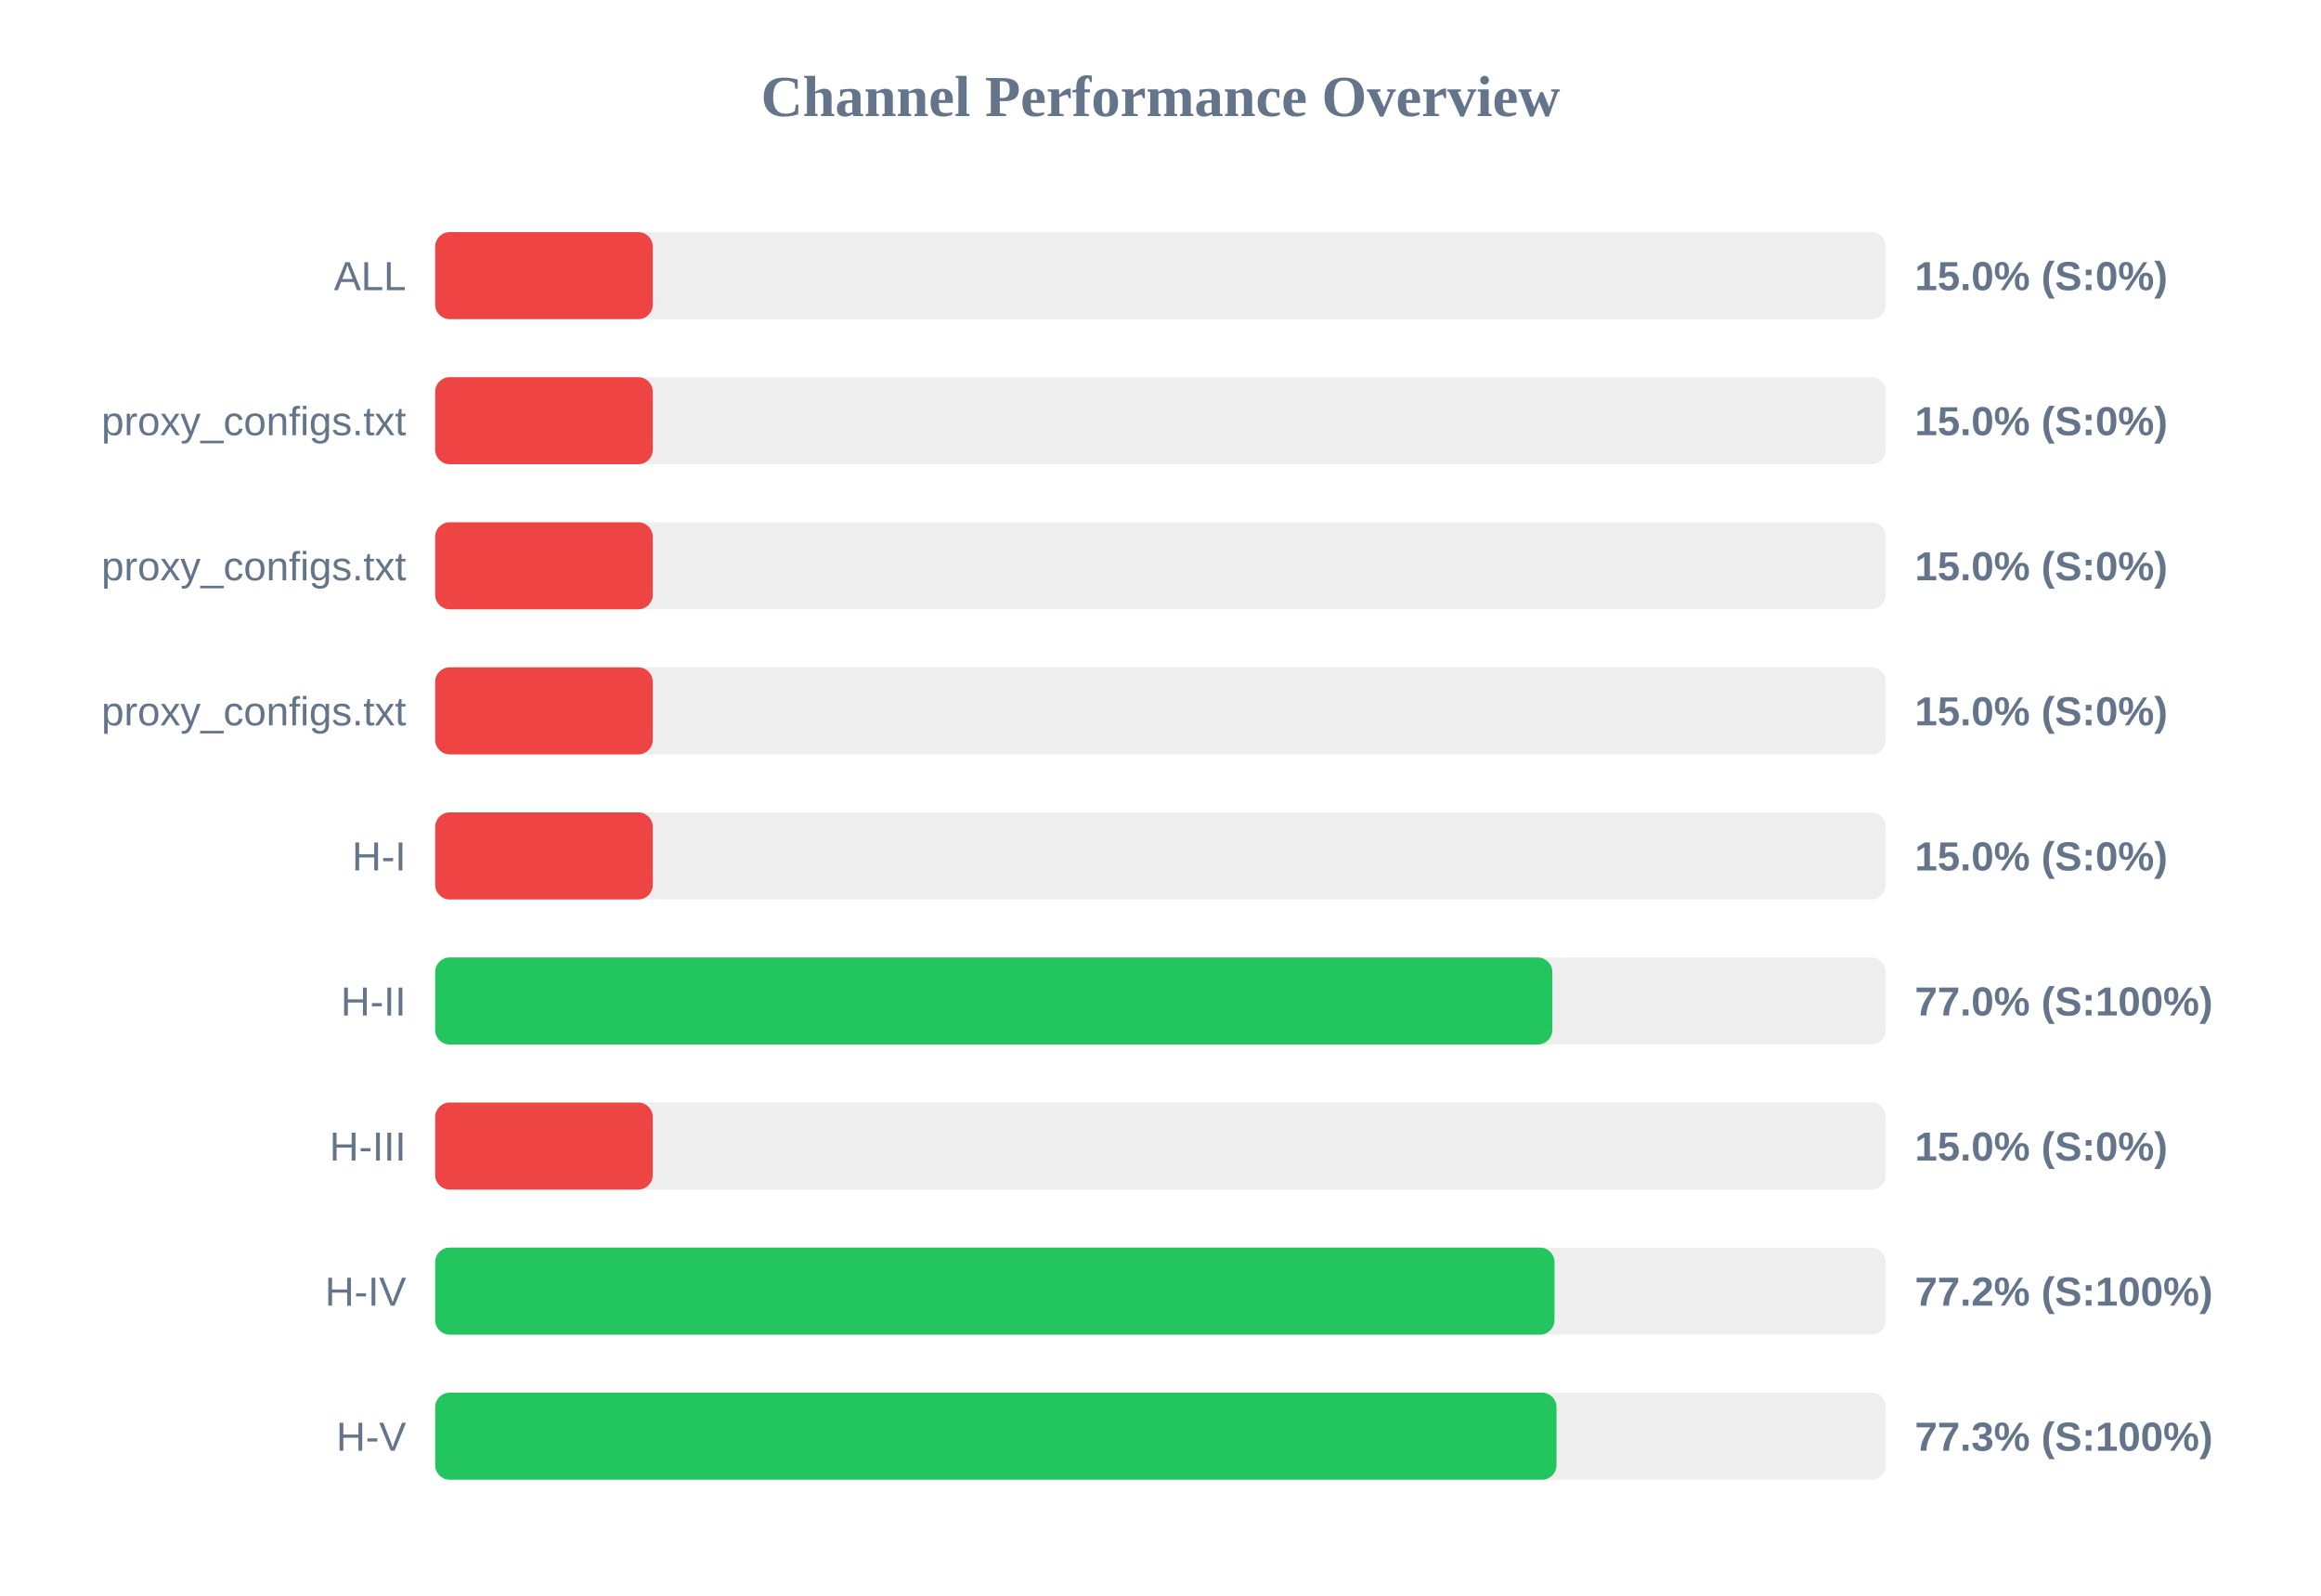
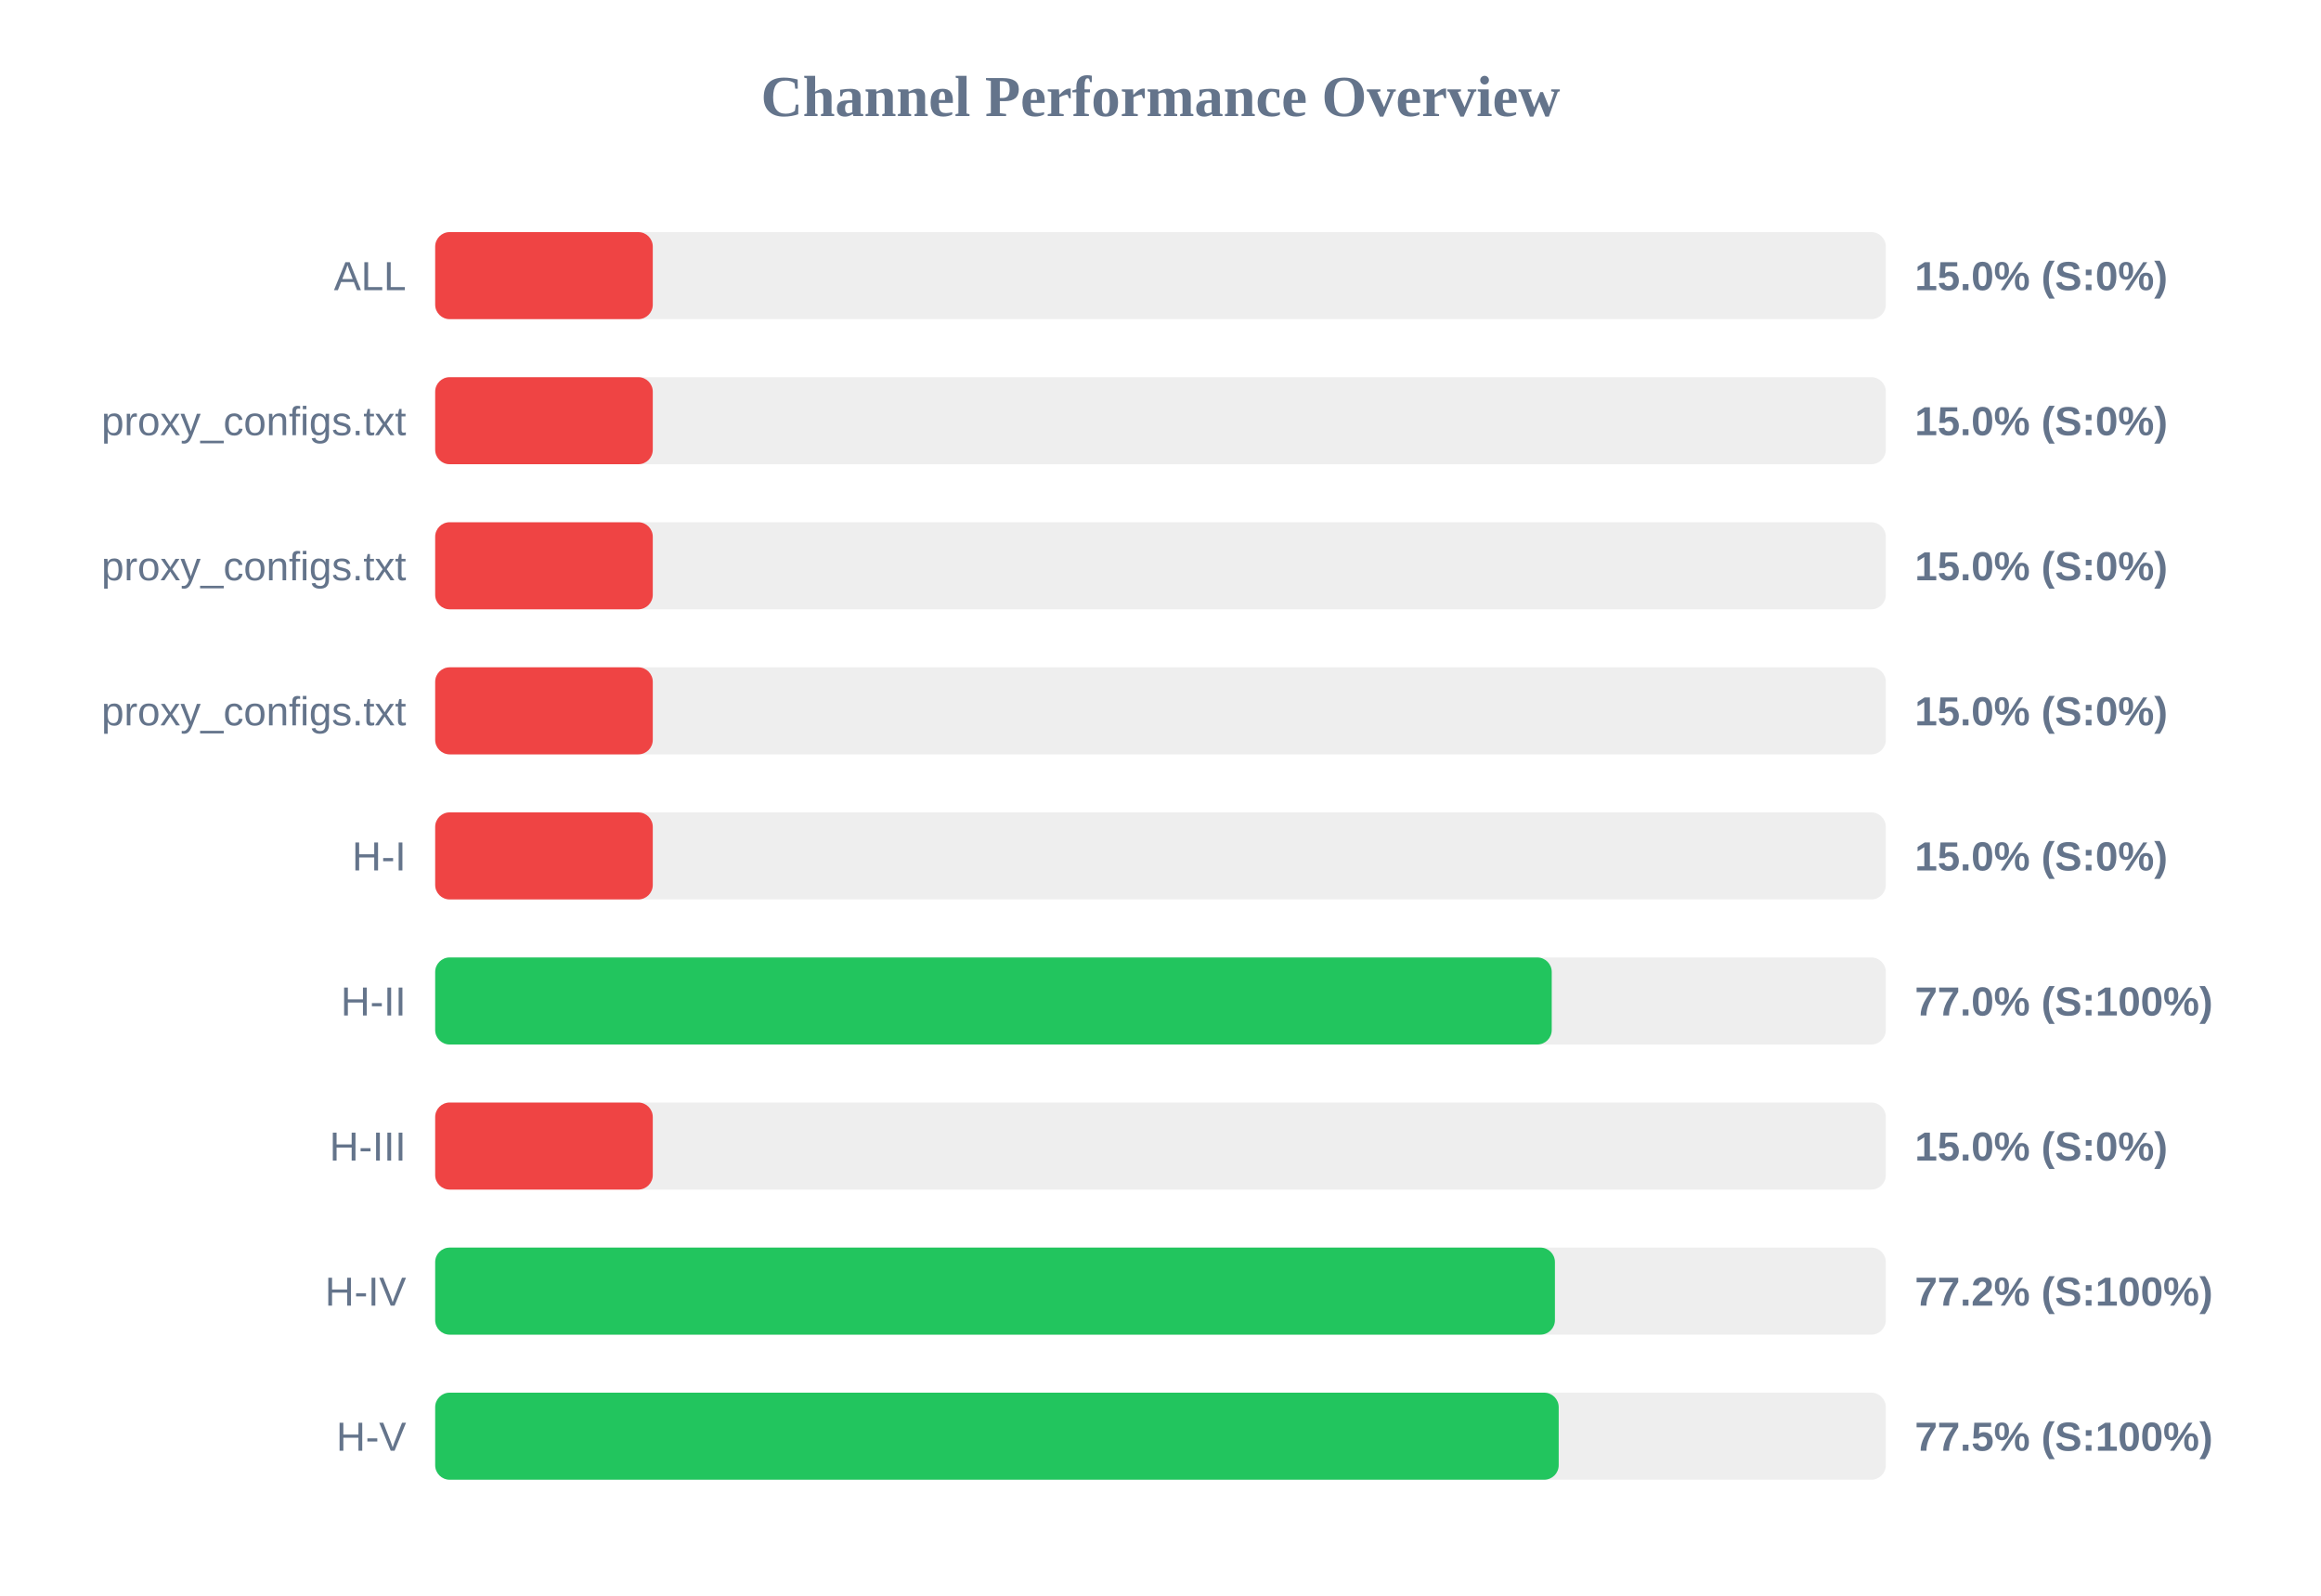
<svg xmlns="http://www.w3.org/2000/svg" width="800" height="550" version="1.1">
  <style>
        .row { font: 14px Arial; fill: #64748b; }
        .score { font: bold 14px Arial; fill: #64748b; }
    </style>
  <text x="400" y="40" text-anchor="middle" font-size="20px" font-weight="bold" fill="#64748b">Channel Performance Overview</text>
  <rect x="150" y="80" width="500" height="30" fill="#eee" rx="5" />
  <rect x="150" y="80" width="75.0" height="30" fill="#ef4444" rx="5" />
  <text x="140" y="100" text-anchor="end" class="row">ALL</text>
  <text x="660" y="100" text-anchor="start" class="score">15.0% (S:0%)</text>
  <rect x="150" y="130" width="500" height="30" fill="#eee" rx="5" />
  <rect x="150" y="130" width="75.0" height="30" fill="#ef4444" rx="5" />
  <text x="140" y="150" text-anchor="end" class="row">proxy_configs.txt</text>
  <text x="660" y="150" text-anchor="start" class="score">15.0% (S:0%)</text>
  <rect x="150" y="180" width="500" height="30" fill="#eee" rx="5" />
  <rect x="150" y="180" width="75.0" height="30" fill="#ef4444" rx="5" />
  <text x="140" y="200" text-anchor="end" class="row">proxy_configs.txt</text>
  <text x="660" y="200" text-anchor="start" class="score">15.0% (S:0%)</text>
  <rect x="150" y="230" width="500" height="30" fill="#eee" rx="5" />
  <rect x="150" y="230" width="75.0" height="30" fill="#ef4444" rx="5" />
  <text x="140" y="250" text-anchor="end" class="row">proxy_configs.txt</text>
  <text x="660" y="250" text-anchor="start" class="score">15.0% (S:0%)</text>
  <rect x="150" y="280" width="500" height="30" fill="#eee" rx="5" />
  <rect x="150" y="280" width="75.0" height="30" fill="#ef4444" rx="5" />
  <text x="140" y="300" text-anchor="end" class="row">H-I</text>
  <text x="660" y="300" text-anchor="start" class="score">15.0% (S:0%)</text>
  <rect x="150" y="330" width="500" height="30" fill="#eee" rx="5" />
-   <rect x="150" y="330" width="385.05" height="30" fill="#22c55e" rx="5" />
+   <rect x="150" y="330" width="384.85" height="30" fill="#22c55e" rx="5" />
  <text x="140" y="350" text-anchor="end" class="row">H-II</text>
  <text x="660" y="350" text-anchor="start" class="score">77.0% (S:100%)</text>
  <rect x="150" y="380" width="500" height="30" fill="#eee" rx="5" />
  <rect x="150" y="380" width="75.0" height="30" fill="#ef4444" rx="5" />
  <text x="140" y="400" text-anchor="end" class="row">H-III</text>
  <text x="660" y="400" text-anchor="start" class="score">15.0% (S:0%)</text>
  <rect x="150" y="430" width="500" height="30" fill="#eee" rx="5" />
-   <rect x="150" y="430" width="385.8" height="30" fill="#22c55e" rx="5" />
+   <rect x="150" y="430" width="385.95" height="30" fill="#22c55e" rx="5" />
  <text x="140" y="450" text-anchor="end" class="row">H-IV</text>
  <text x="660" y="450" text-anchor="start" class="score">77.2% (S:100%)</text>
  <rect x="150" y="480" width="500" height="30" fill="#eee" rx="5" />
-   <rect x="150" y="480" width="386.5" height="30" fill="#22c55e" rx="5" />
+   <rect x="150" y="480" width="387.25" height="30" fill="#22c55e" rx="5" />
  <text x="140" y="500" text-anchor="end" class="row">H-V</text>
-   <text x="660" y="500" text-anchor="start" class="score">77.3% (S:100%)</text>
+   <text x="660" y="500" text-anchor="start" class="score">77.5% (S:100%)</text>
</svg>
